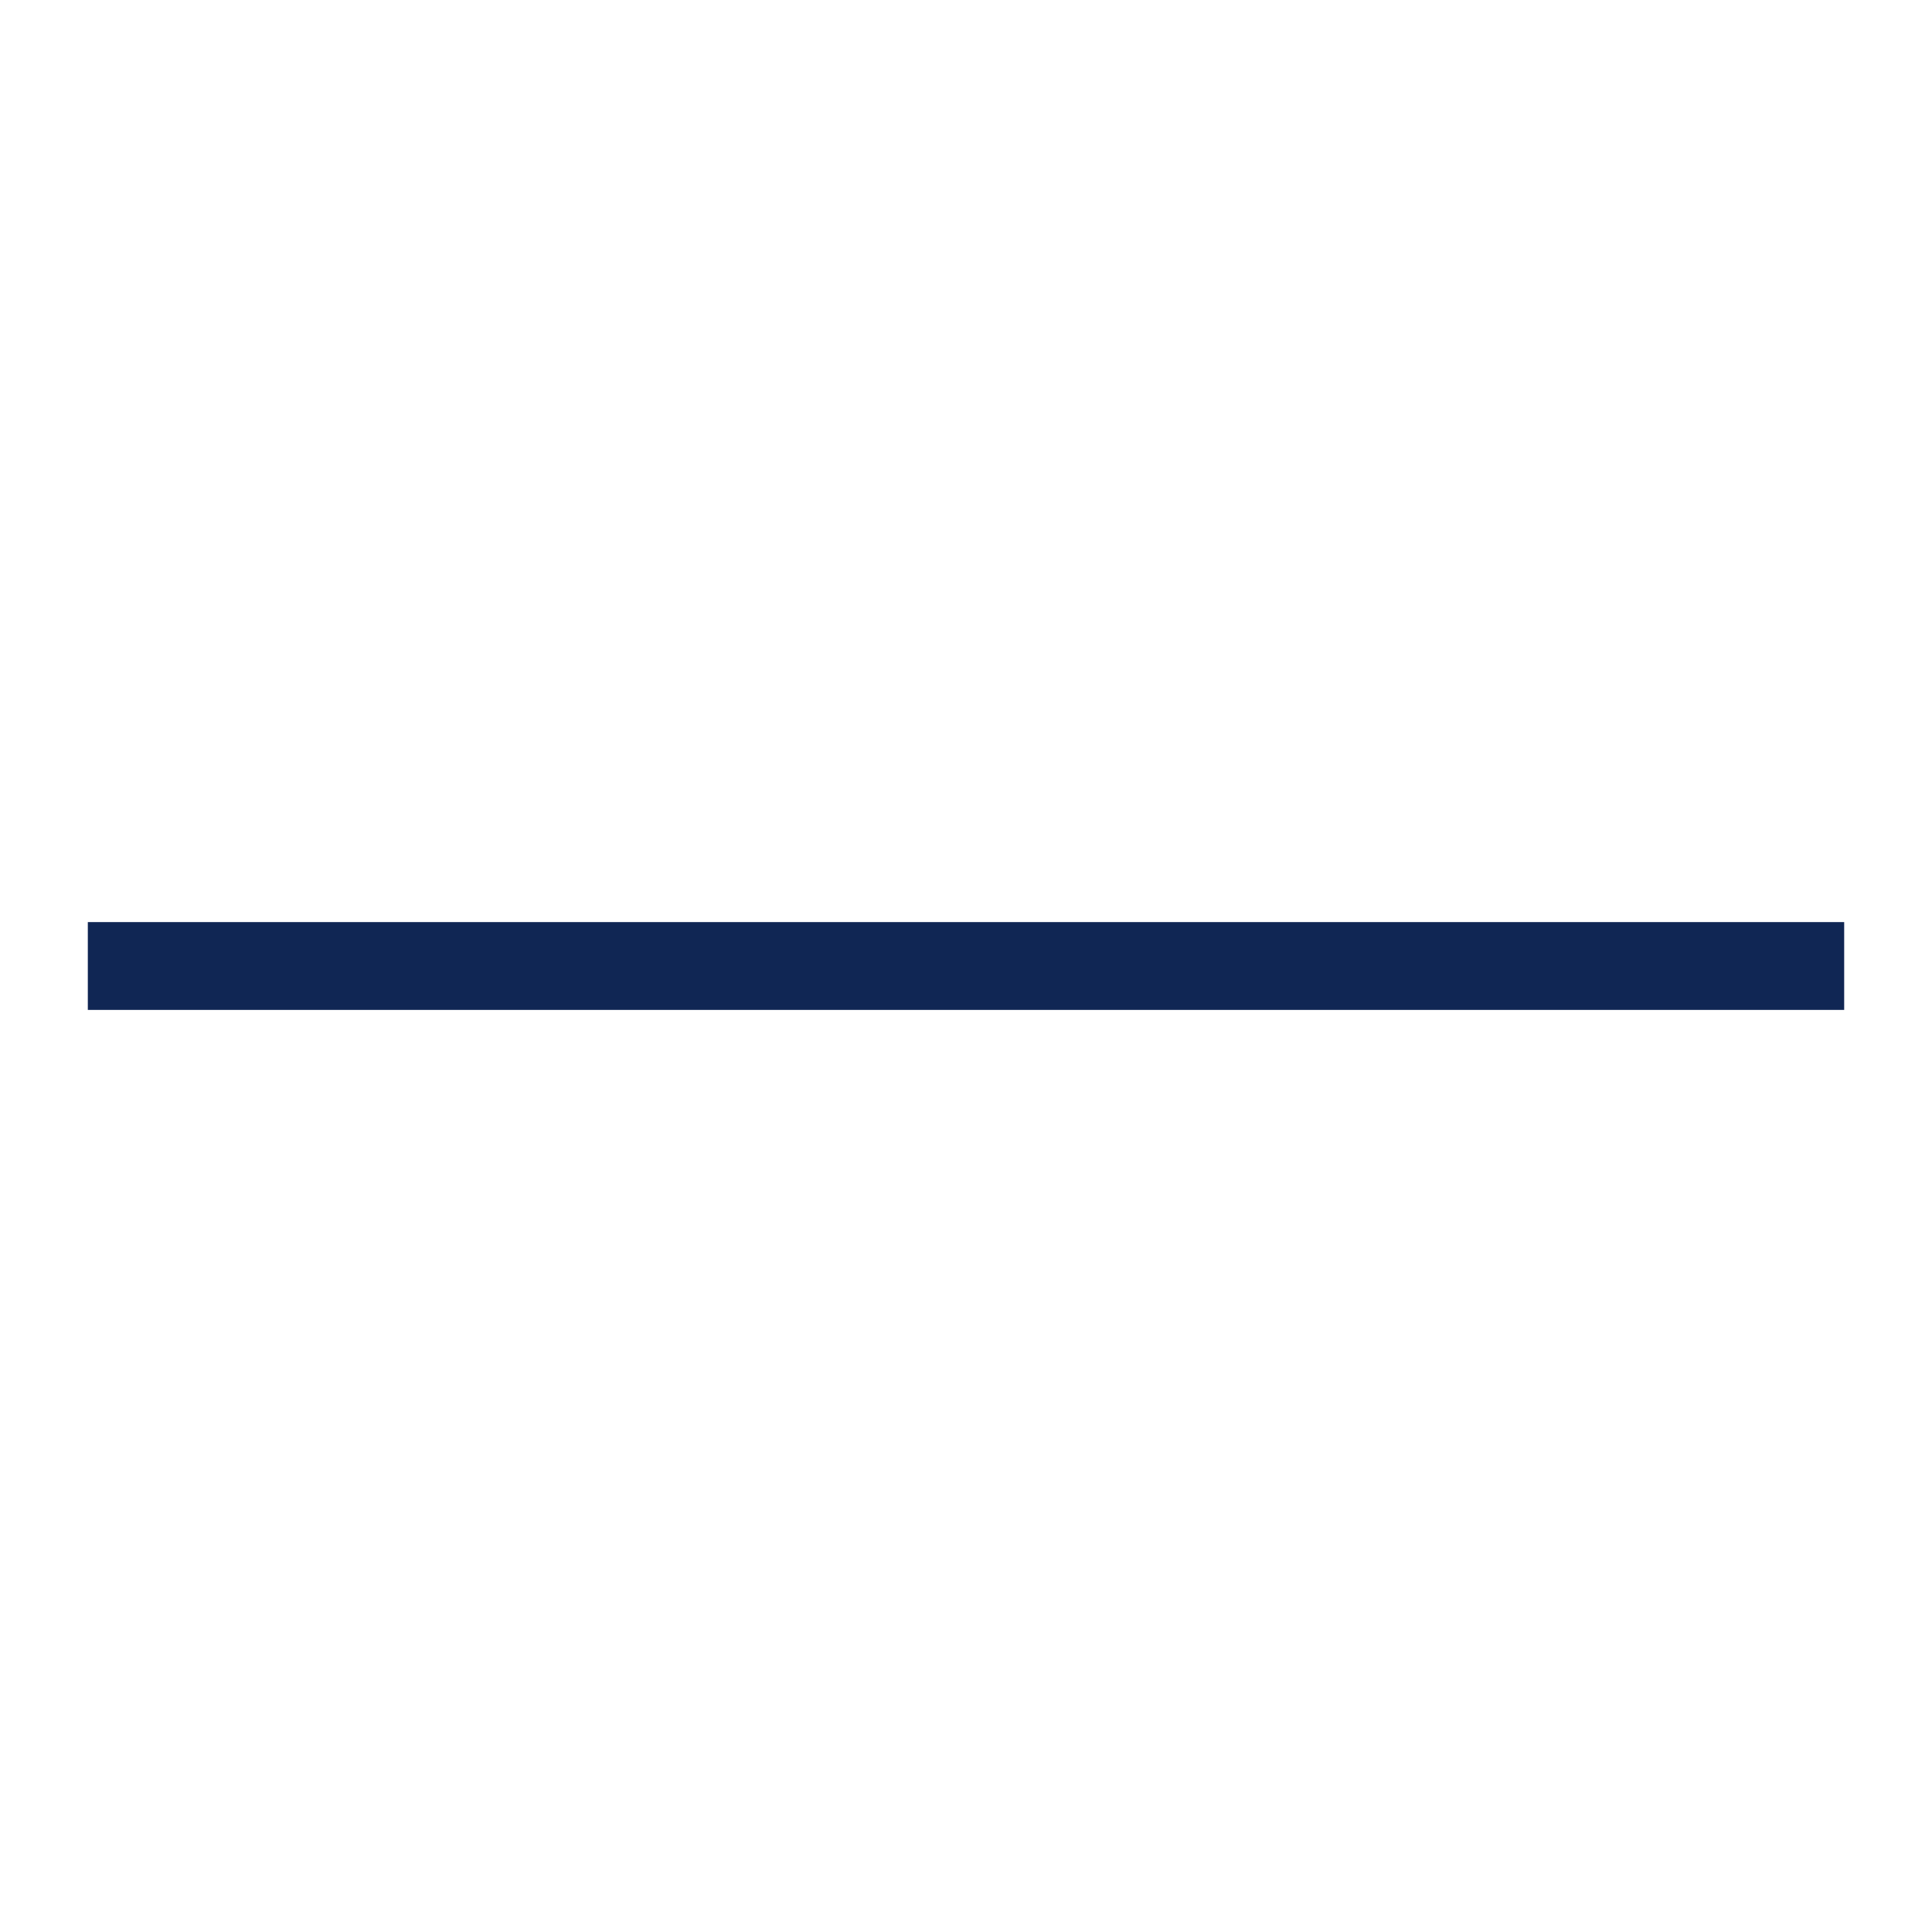
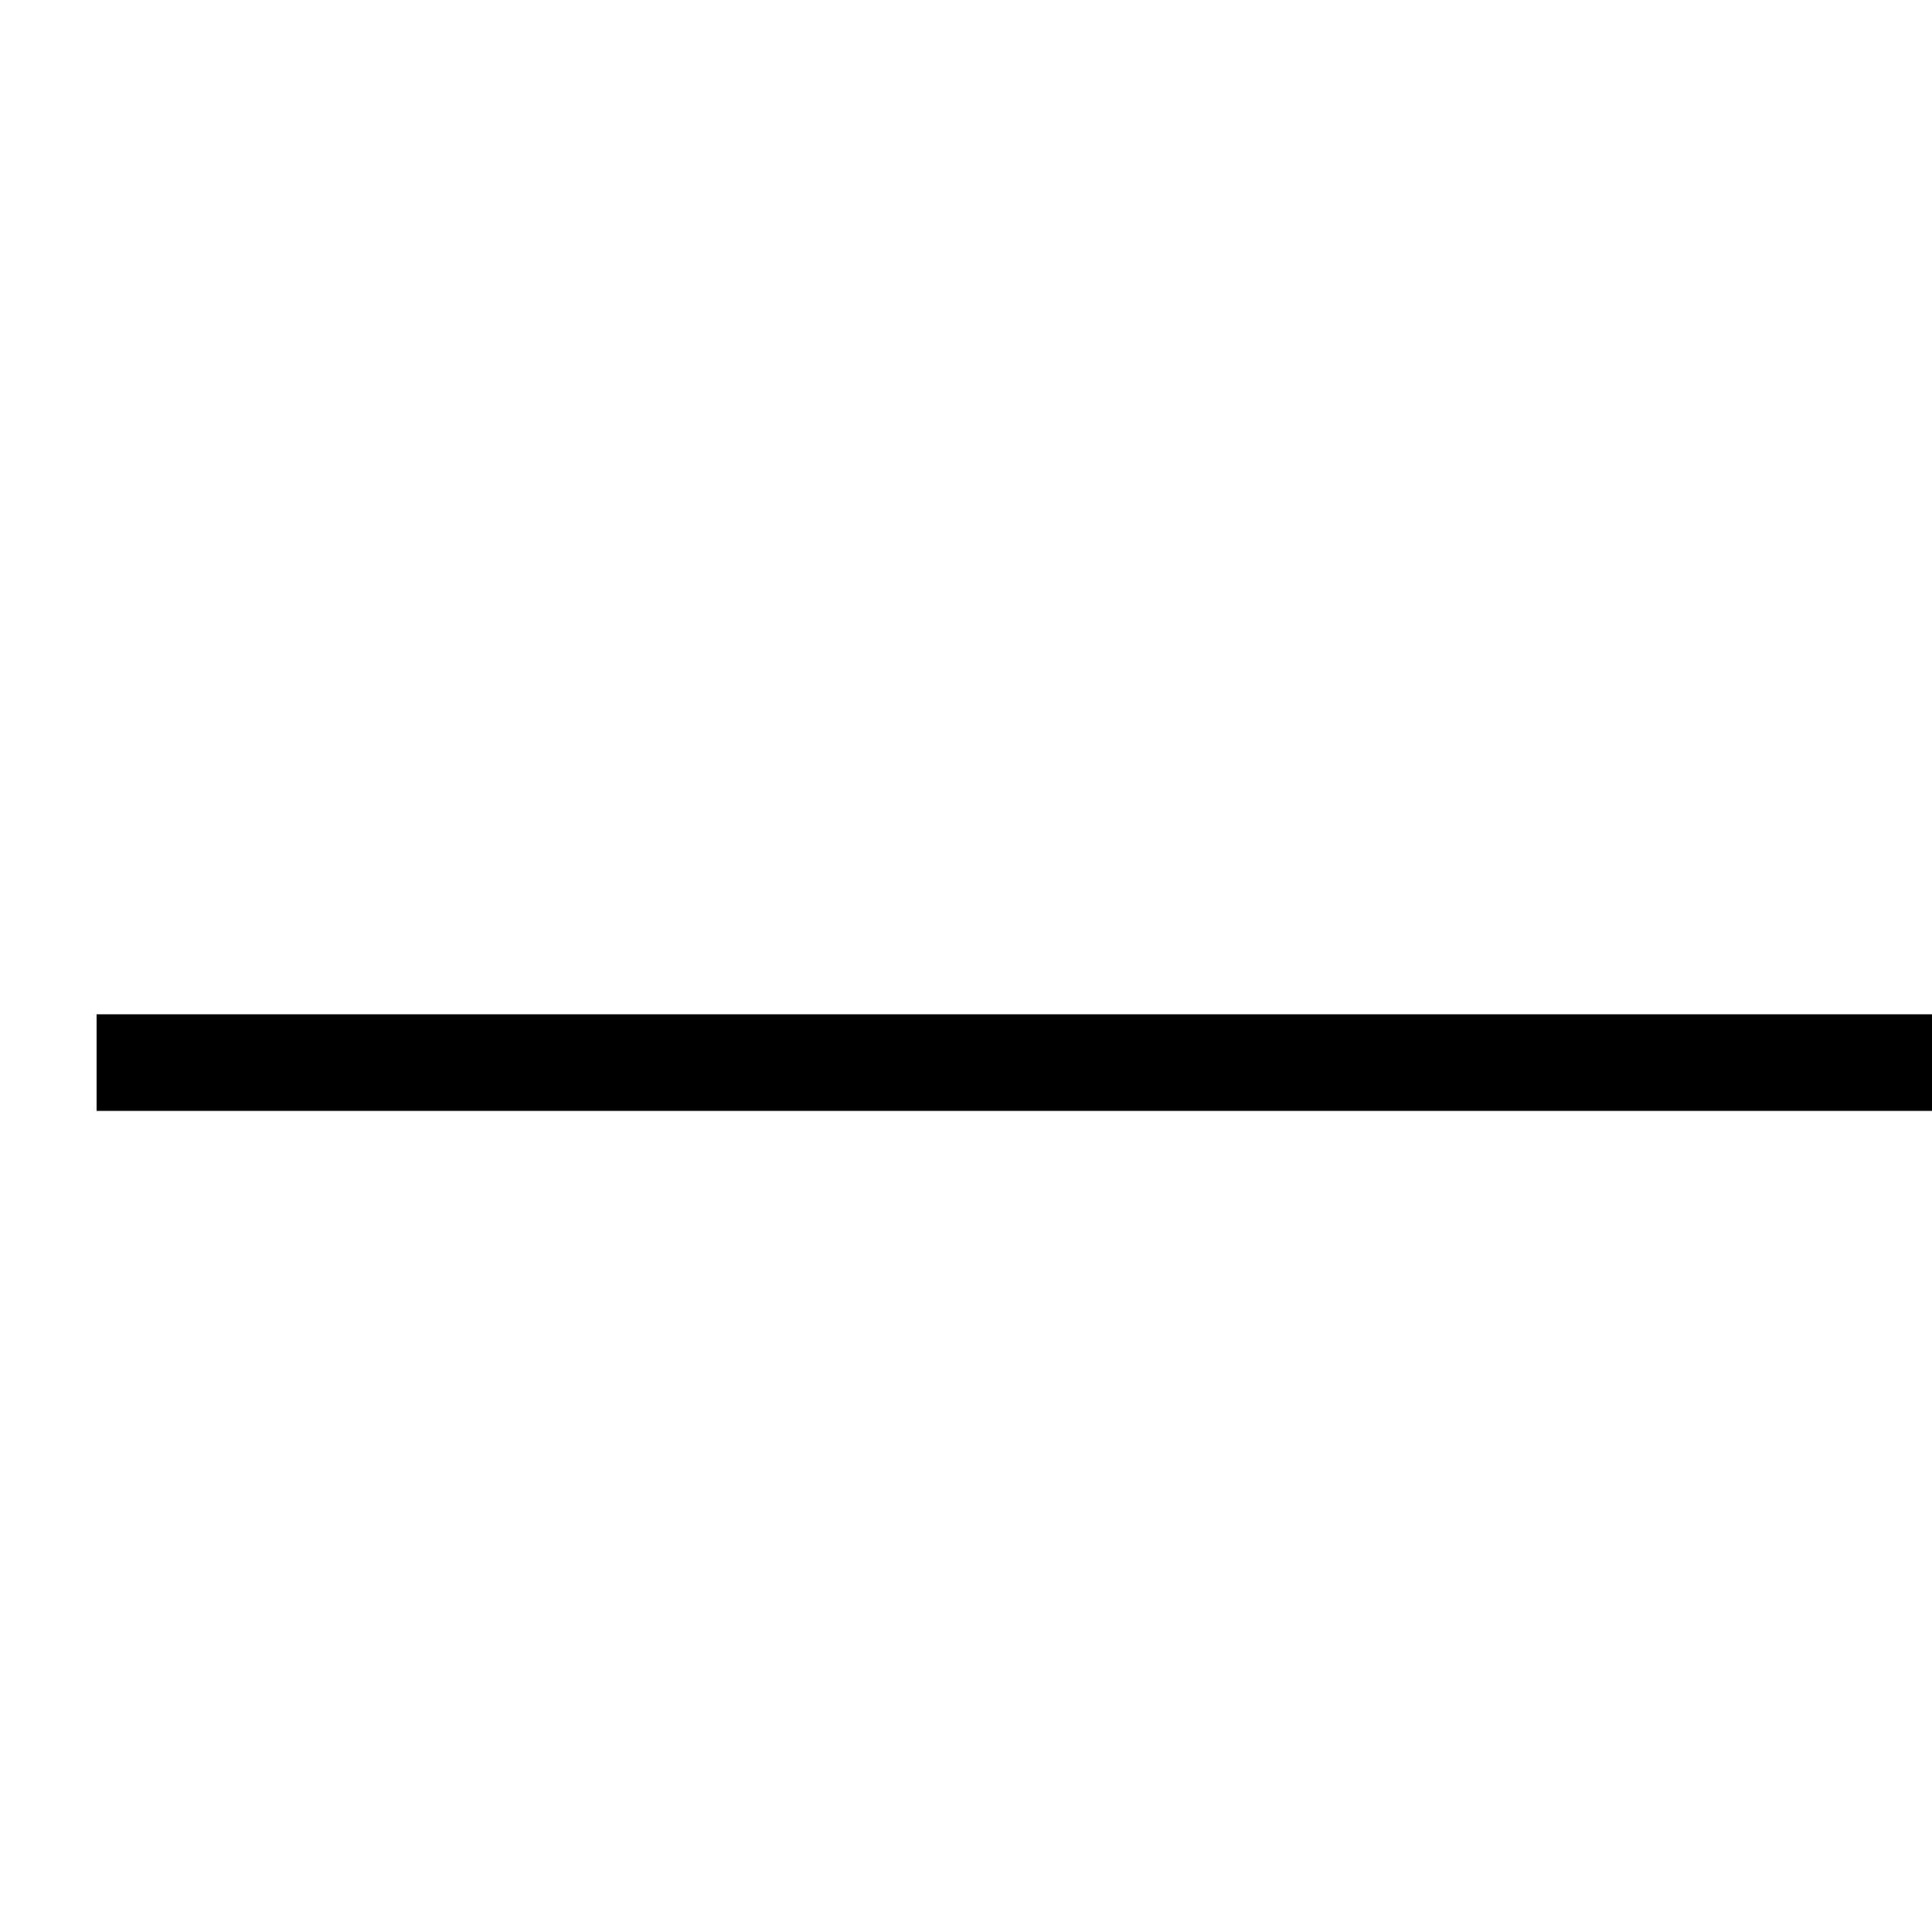
- <svg xmlns="http://www.w3.org/2000/svg" width="22" height="22" viewBox="0 0 22 22" fill="none">
-   <path d="M21 11H11H1" stroke="#102654" />
+ <svg xmlns="http://www.w3.org/2000/svg" width="20" height="20" viewBox="0 0 20 20" fill="currentColor">
+   <path d="M21 11H11H1" stroke="currentColor" />
</svg>
